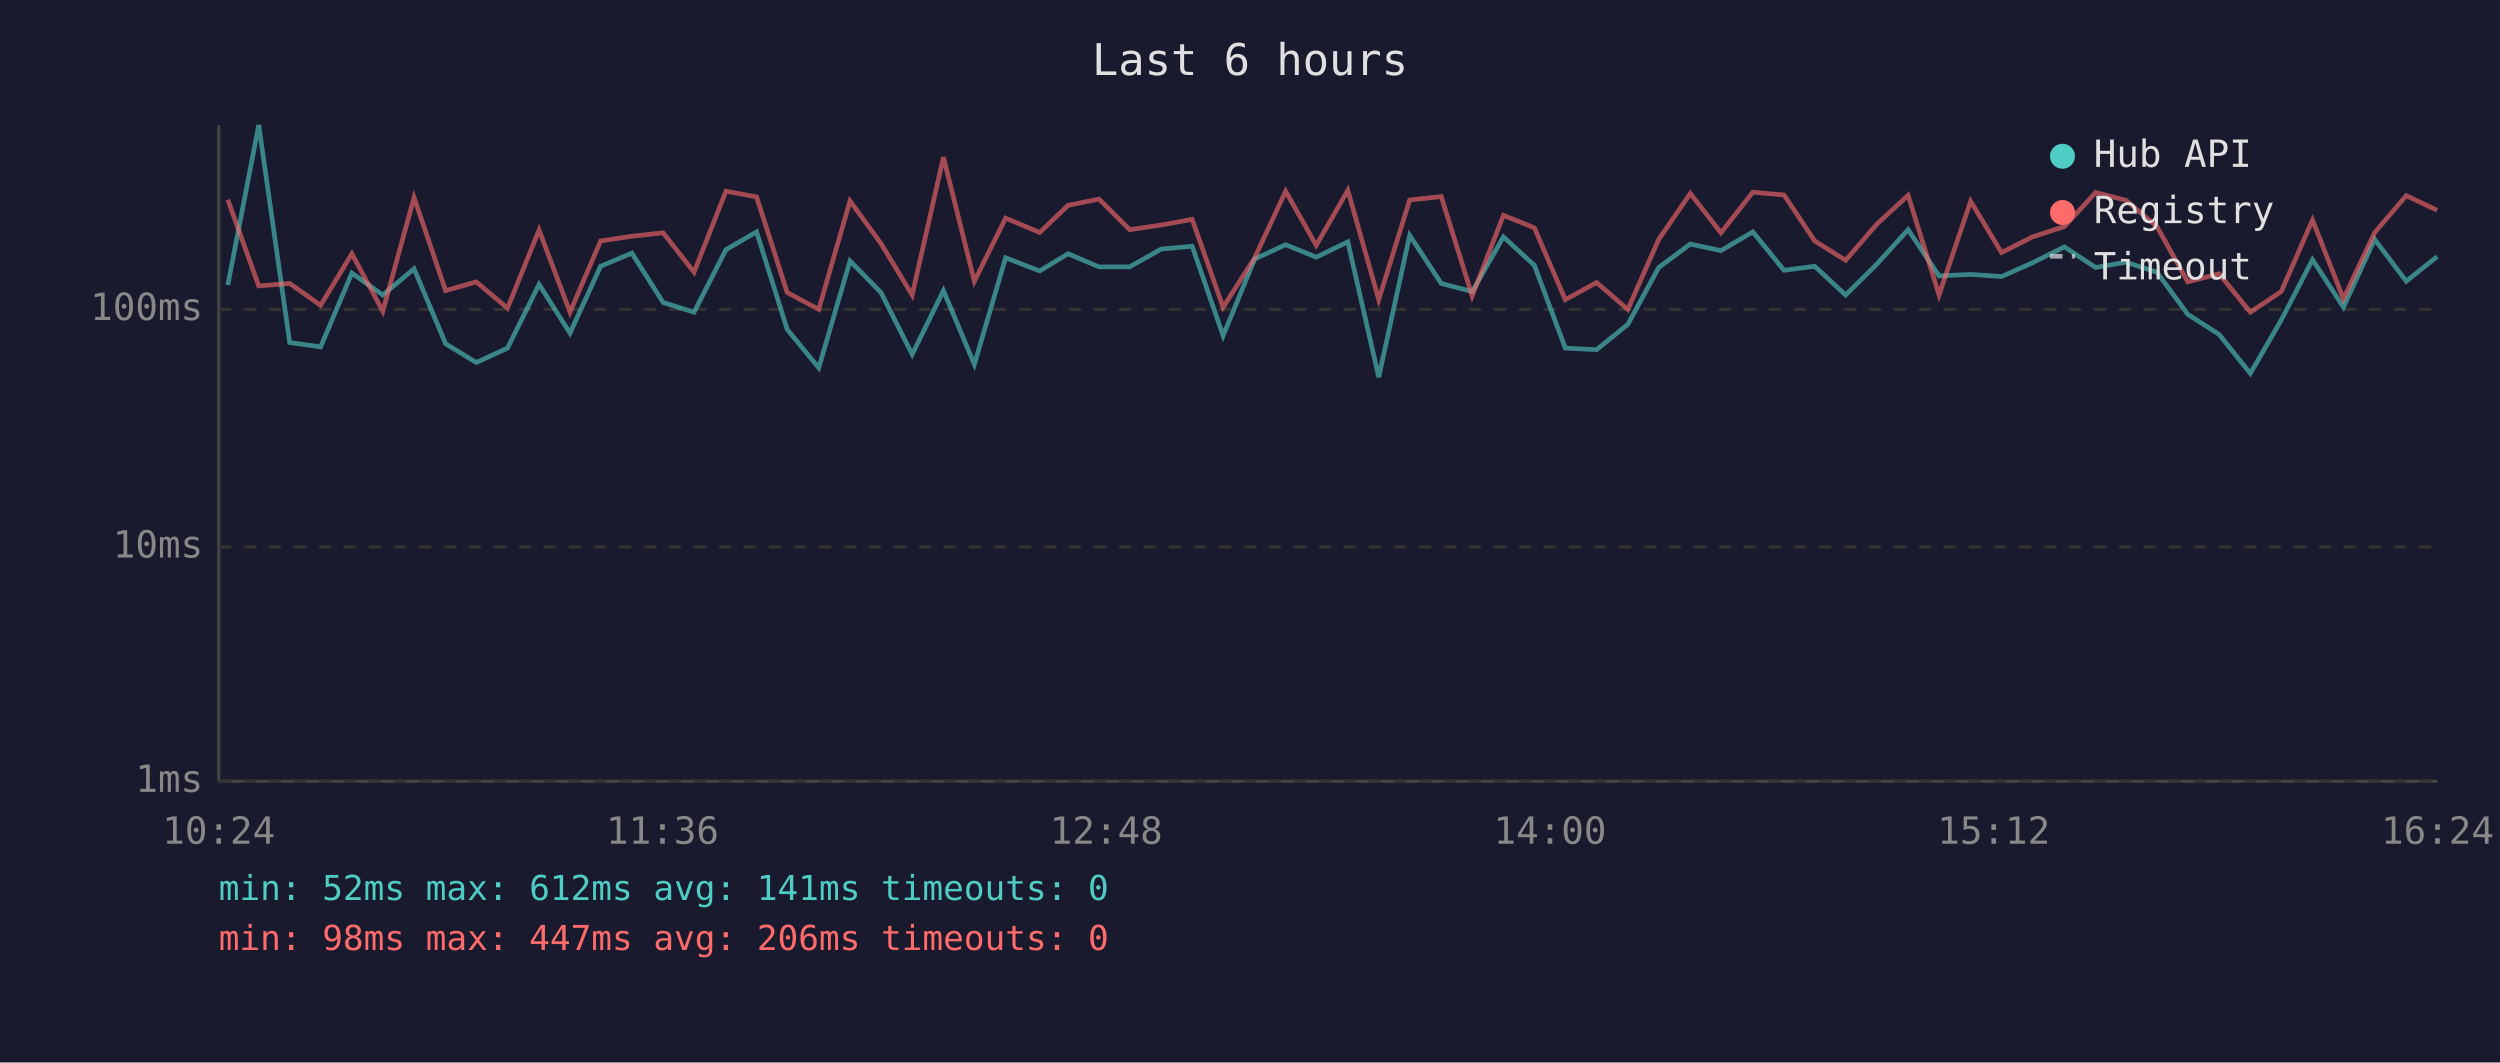
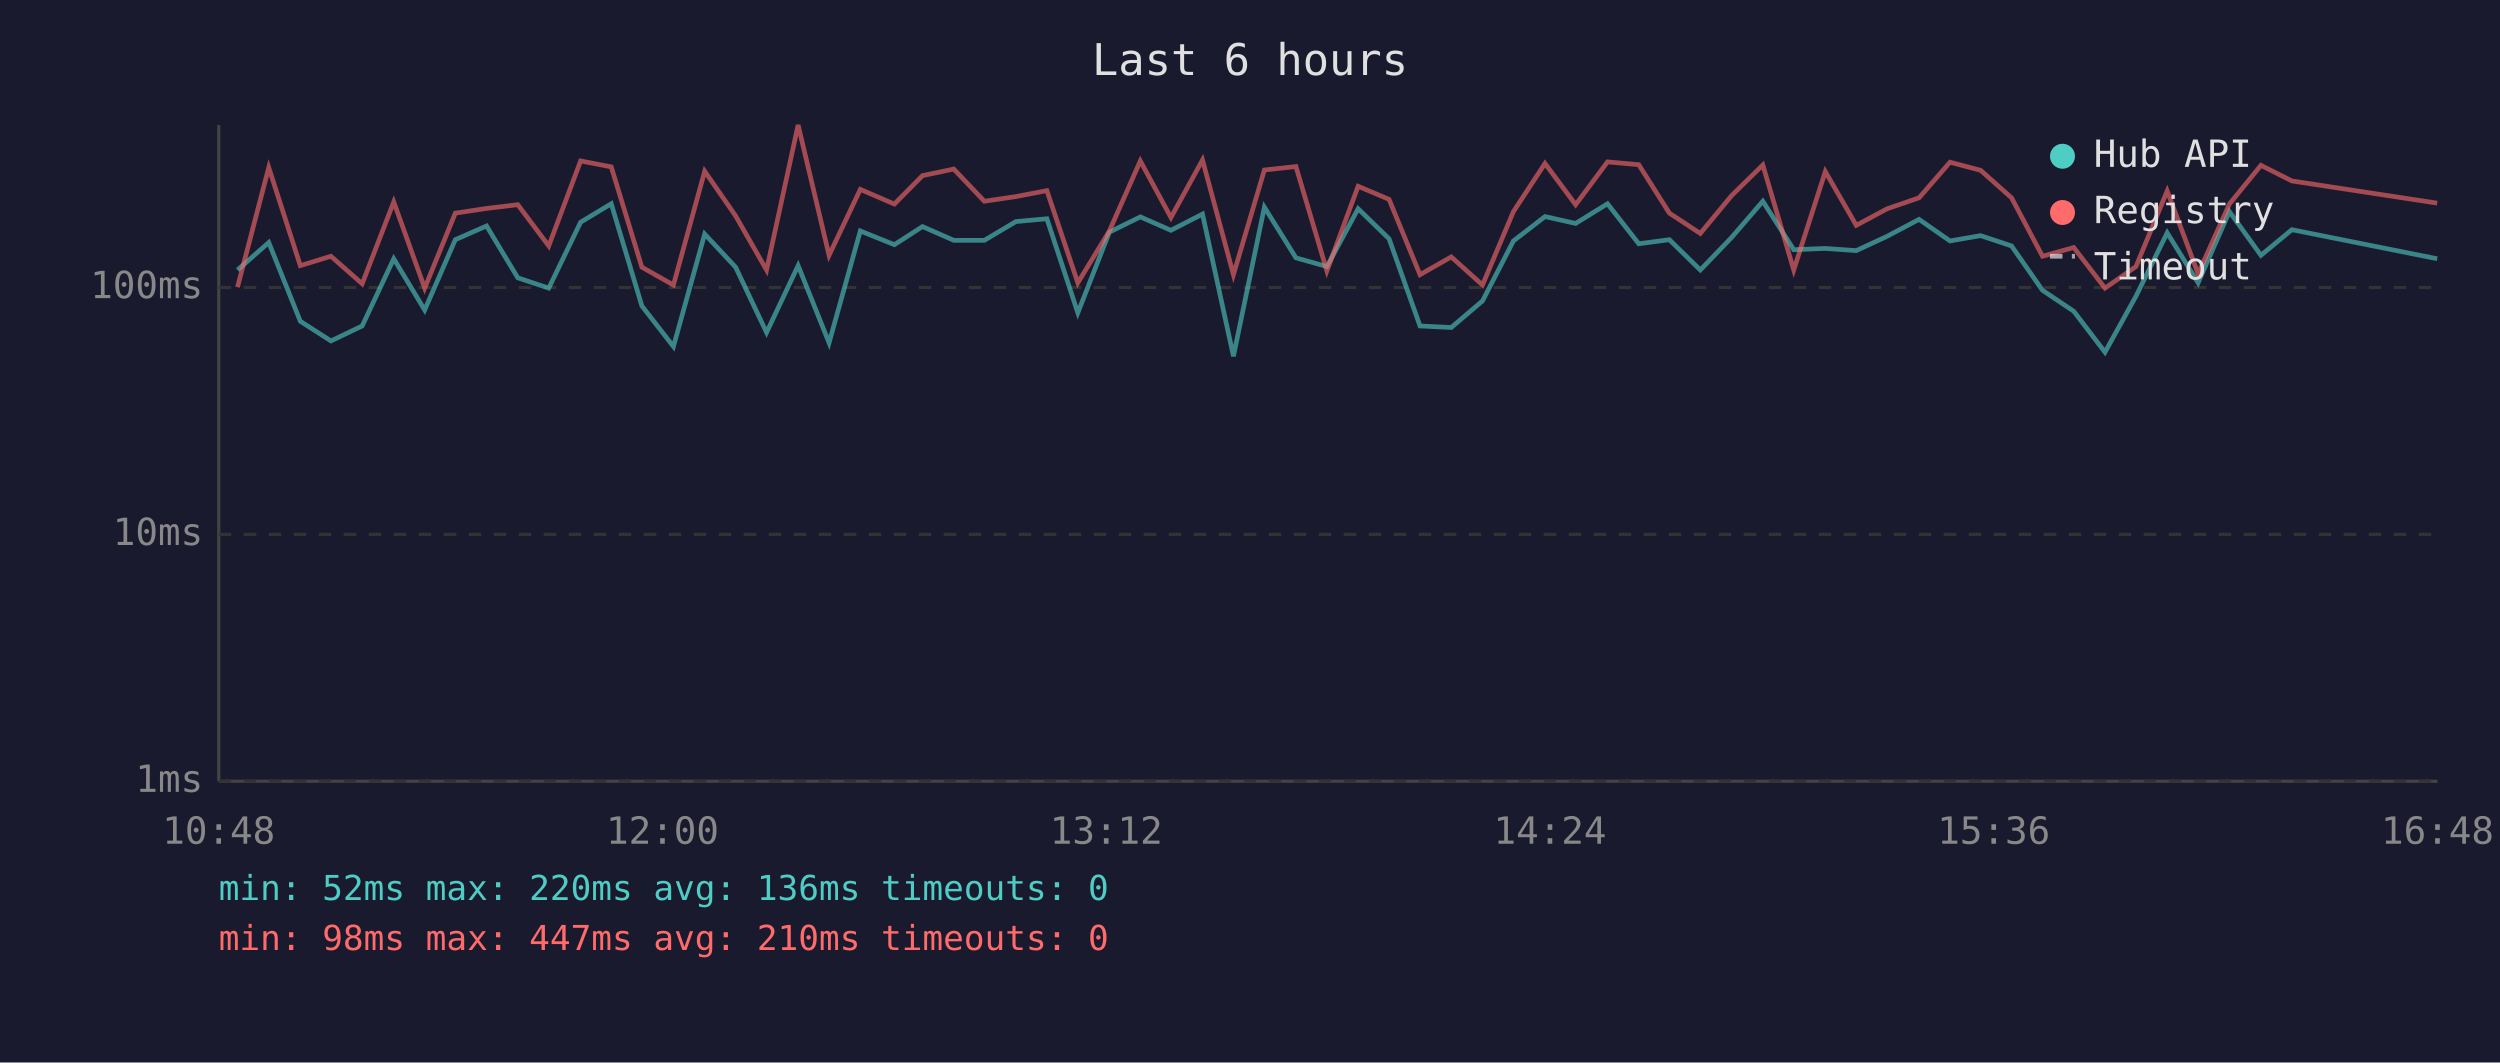
<svg xmlns="http://www.w3.org/2000/svg" viewBox="0 0 800 340" font-family="monospace" font-size="12">
  <rect width="800" height="340" fill="#1a1a2e" />
  <text x="400" y="24" fill="#e0e0e0" font-size="14" text-anchor="middle">Last 6 hours</text>
  <line x1="70" y1="40" x2="70" y2="250" stroke="#444" stroke-width="1" />
  <line x1="70" y1="250" x2="780" y2="250" stroke="#444" stroke-width="1" />
  <line x1="70" y1="250" x2="780" y2="250" stroke="#333" stroke-width="1" stroke-dasharray="4" />
  <text x="65" y="250" fill="#888" text-anchor="end" dominant-baseline="middle">1ms</text>
-   <line x1="70" y1="175" x2="780" y2="175" stroke="#333" stroke-width="1" stroke-dasharray="4" />
-   <text x="65" y="175" fill="#888" text-anchor="end" dominant-baseline="middle">10ms</text>
-   <line x1="70" y1="99" x2="780" y2="99" stroke="#333" stroke-width="1" stroke-dasharray="4" />
-   <text x="65" y="99" fill="#888" text-anchor="end" dominant-baseline="middle">100ms</text>
-   <text x="70" y="270" fill="#888" text-anchor="middle">10:24</text>
-   <text x="212" y="270" fill="#888" text-anchor="middle">11:36</text>
-   <text x="354" y="270" fill="#888" text-anchor="middle">12:48</text>
-   <text x="496" y="270" fill="#888" text-anchor="middle">14:00</text>
-   <text x="638" y="270" fill="#888" text-anchor="middle">15:12</text>
-   <text x="780" y="270" fill="#888" text-anchor="middle">16:24</text>
-   <polyline points="72.9,91.2 82.8,40.0 92.7,109.6 102.6,111.0 112.6,87.4 122.5,94.4 132.5,86.0 142.6,110.0 152.4,116.0 162.4,111.4 172.5,91.0 182.4,106.6 192.2,85.2 202.2,81.0 212.2,96.8 222.1,99.9 232.3,79.9 242.1,74.2 251.9,105.4 262.0,117.7 272.0,83.5 281.9,93.6 291.9,113.4 301.9,93.0 311.8,116.6 321.8,82.5 332.7,86.7 341.8,81.2 351.7,85.4 361.5,85.4 371.6,79.7 381.5,78.8 391.4,107.4 401.5,82.9 411.4,78.3 421.2,82.3 431.3,77.4 441.2,120.7 451.1,75.3 461.2,90.7 471.1,93.3 481.1,75.8 491.0,84.9 500.9,111.4 510.9,111.9 520.9,103.8 530.8,85.6 540.9,78.1 550.7,80.2 560.9,74.2 570.9,86.5 580.7,85.2 590.6,94.4 600.6,84.5 610.6,73.5 620.5,88.3 630.6,87.8 640.5,88.5 650.4,84.1 660.6,79.0 670.6,85.6 680.3,83.9 690.2,87.1 700.1,100.6 710.1,107.0 720.1,119.5 730.0,102.4 740.0,83.1 749.9,98.3 759.9,76.6 770.0,90.0 779.9,82.1" fill="none" stroke="#4ecdc4" stroke-width="1.5" opacity="0.6" />
-   <polyline points="72.9,63.9 82.8,91.5 92.7,90.7 102.6,97.7 112.6,81.2 122.5,99.6 132.5,63.2 142.6,93.0 152.4,90.2 162.4,98.6 172.5,73.6 182.4,99.9 192.2,77.1 202.2,75.6 212.2,74.5 222.1,87.1 232.3,61.2 242.1,63.0 251.9,93.6 262.0,99.0 272.0,64.3 281.9,77.9 291.9,94.4 301.9,50.3 311.8,90.0 321.8,69.8 332.7,74.4 341.8,65.7 351.7,63.7 361.5,73.5 371.6,72.0 381.5,70.2 391.4,98.3 401.5,82.5 411.4,61.2 421.2,78.5 431.3,60.9 441.2,95.9 451.1,64.0 461.2,62.9 471.1,94.7 481.1,68.9 491.0,72.9 500.9,95.9 510.9,90.4 520.9,99.0 530.8,76.6 540.9,61.9 550.7,74.5 560.9,61.5 570.9,62.4 580.7,77.1 590.6,83.3 600.6,71.7 610.6,62.5 620.5,94.4 630.6,64.4 640.5,80.8 650.4,75.8 660.6,72.5 670.6,61.6 680.3,64.1 690.2,72.5 700.1,90.2 710.1,87.6 720.1,99.9 730.0,93.3 740.0,70.4 749.9,95.6 759.9,74.4 770.0,62.6 779.9,67.3" fill="none" stroke="#ff6b6b" stroke-width="1.5" opacity="0.6" />
+   <line x1="70" y1="171" x2="780" y2="171" stroke="#333" stroke-width="1" stroke-dasharray="4" />
+   <text x="65" y="171" fill="#888" text-anchor="end" dominant-baseline="middle">10ms</text>
+   <line x1="70" y1="92" x2="780" y2="92" stroke="#333" stroke-width="1" stroke-dasharray="4" />
+   <text x="65" y="92" fill="#888" text-anchor="end" dominant-baseline="middle">100ms</text>
+   <text x="70" y="270" fill="#888" text-anchor="middle">10:48</text>
+   <text x="212" y="270" fill="#888" text-anchor="middle">12:00</text>
+   <text x="354" y="270" fill="#888" text-anchor="middle">13:12</text>
+   <text x="496" y="270" fill="#888" text-anchor="middle">14:24</text>
+   <text x="638" y="270" fill="#888" text-anchor="middle">15:36</text>
+   <text x="780" y="270" fill="#888" text-anchor="middle">16:48</text>
+   <polyline points="76.0,86.4 86.0,77.6 96.1,102.8 105.9,109.1 115.9,104.3 126.0,82.8 135.9,99.2 145.7,76.7 155.7,72.3 165.7,88.9 175.6,92.2 185.8,71.1 195.6,65.2 205.4,97.9 215.5,110.9 225.5,74.9 235.4,85.5 245.3,106.4 255.4,85.0 265.3,109.7 275.3,73.9 286.2,78.3 295.2,72.5 305.2,76.9 315.0,76.9 325.1,70.9 335.0,70.0 344.9,100.1 355.0,74.3 364.9,69.4 374.7,73.7 384.8,68.5 394.7,114.0 404.6,66.3 414.7,82.5 424.6,85.3 434.6,66.8 444.5,76.4 454.4,104.3 464.4,104.8 474.4,96.3 484.3,77.1 494.4,69.3 504.2,71.5 514.4,65.2 524.4,78.0 534.2,76.7 544.1,86.4 554.1,76.0 564.1,64.4 574.0,79.9 584.1,79.5 594.0,80.2 603.9,75.6 614.1,70.2 624.0,77.1 633.8,75.4 643.7,78.7 653.6,92.9 663.6,99.6 673.6,112.7 683.5,94.8 693.5,74.5 703.4,90.5 713.4,67.7 723.5,81.7 733.4,73.5 779.9,82.8" fill="none" stroke="#4ecdc4" stroke-width="1.5" opacity="0.6" />
+   <polyline points="76.0,91.9 86.0,53.6 96.1,85.0 105.9,82.0 115.9,90.8 126.0,64.6 135.9,92.2 145.7,68.2 155.7,66.7 165.7,65.5 175.6,78.7 185.8,51.5 195.6,53.4 205.4,85.5 215.5,91.2 225.5,54.8 235.4,69.1 245.3,86.4 255.4,40.0 265.3,81.7 275.3,60.6 286.2,65.3 295.2,56.2 305.2,54.1 315.0,64.4 325.1,62.9 335.0,61.0 344.9,90.5 355.0,73.9 364.9,51.5 374.7,69.6 384.8,51.2 394.7,87.9 404.6,54.4 414.7,53.3 424.6,86.7 434.6,59.6 444.5,63.8 454.4,87.9 464.4,82.2 474.4,91.2 484.3,67.7 494.4,52.3 504.2,65.5 514.4,51.8 524.4,52.7 534.2,68.2 544.1,74.7 554.1,62.6 564.1,52.8 574.0,86.4 584.1,54.9 594.0,72.1 603.9,66.8 614.1,63.3 624.0,51.9 633.8,54.5 643.7,63.3 653.6,82.0 663.6,79.2 673.6,92.2 683.5,85.3 693.5,61.1 703.4,87.6 713.4,65.3 723.5,52.9 733.4,57.9 779.9,65.0" fill="none" stroke="#ff6b6b" stroke-width="1.5" opacity="0.6" />
  <circle cx="660" cy="50" r="4" fill="#4ecdc4" />
  <text x="670" y="50" fill="#e0e0e0" dominant-baseline="middle">Hub API</text>
  <circle cx="660" cy="68" r="4" fill="#ff6b6b" />
  <text x="670" y="68" fill="#e0e0e0" dominant-baseline="middle">Registry</text>
  <line x1="656" y1="82" x2="664" y2="82" stroke="#e0e0e0" stroke-width="1.5" stroke-dasharray="4,3" opacity="0.7" />
  <text x="670" y="86" fill="#e0e0e0" dominant-baseline="middle">Timeout</text>
-   <text x="70" y="288" fill="#4ecdc4" font-size="11">min: 52ms  max: 612ms  avg: 141ms  timeouts: 0</text>
-   <text x="70" y="304" fill="#ff6b6b" font-size="11">min: 98ms  max: 447ms  avg: 206ms  timeouts: 0</text>
+   <text x="70" y="288" fill="#4ecdc4" font-size="11">min: 52ms  max: 220ms  avg: 136ms  timeouts: 0</text>
+   <text x="70" y="304" fill="#ff6b6b" font-size="11">min: 98ms  max: 447ms  avg: 210ms  timeouts: 0</text>
</svg>
